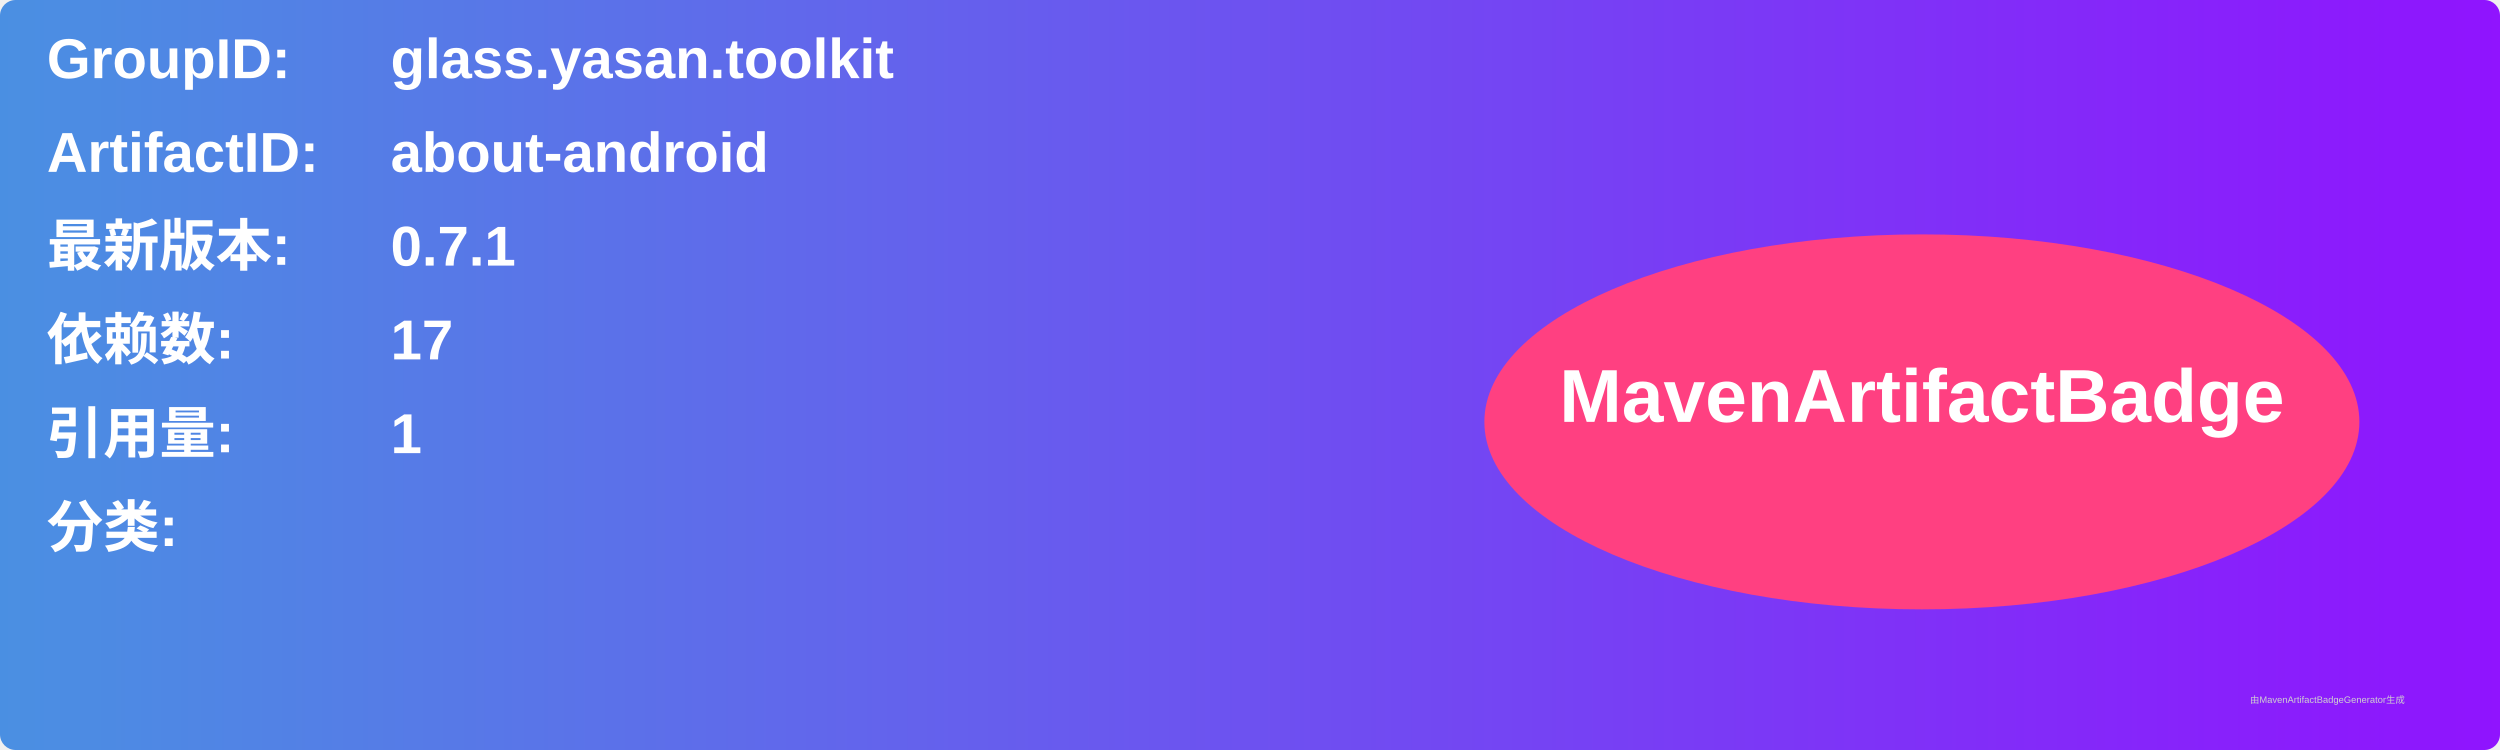
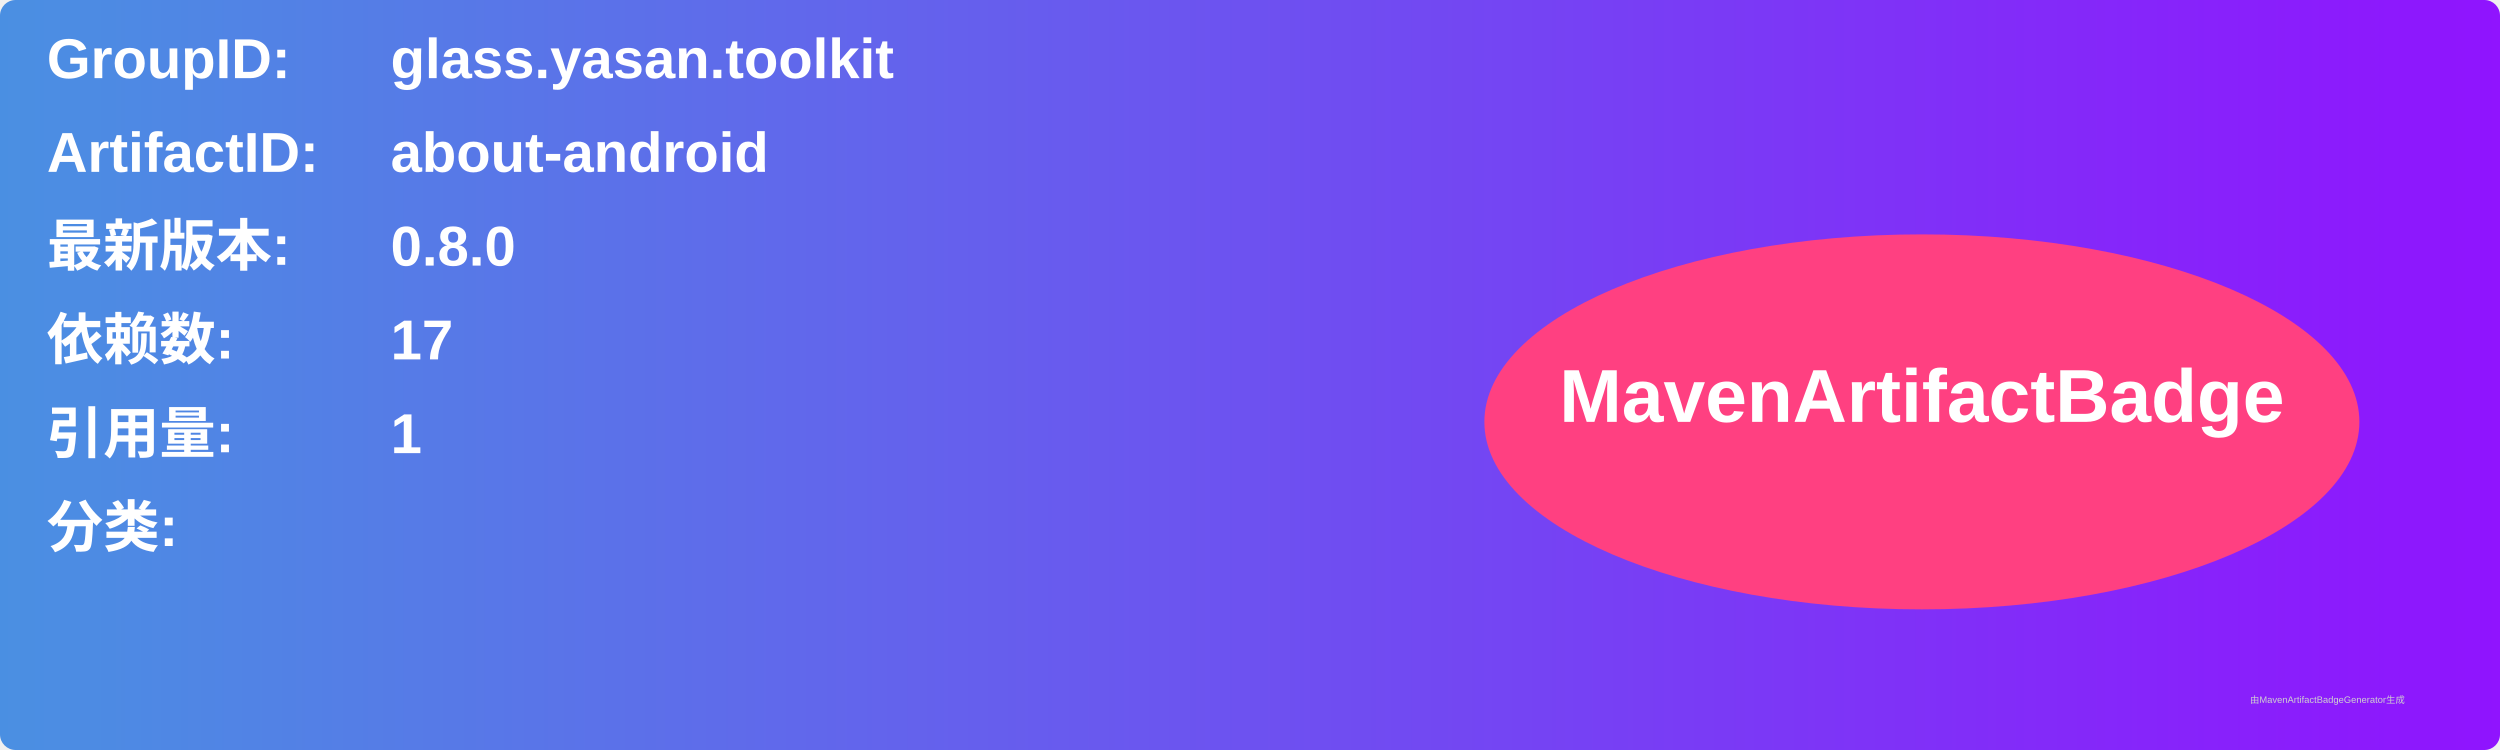
<svg xmlns="http://www.w3.org/2000/svg" width="800" height="240" viewBox="0 0 800 240">
  <linearGradient id="grad" x1="0%" y1="0%" x2="100%" y2="0%">
    <stop offset="0%" stop-color="#4a90e2" />
    <stop offset="100%" stop-color="#9013fe" />
  </linearGradient>
  <rect width="100%" height="100%" rx="5" ry="5" fill="url(#grad)" />
  <g transform="translate(15, 15)">
    <text x="0" y="10" font-family="Arial" font-size="18" fill="white" font-weight="bold" width="260">GroupID:</text>
    <text x="110" y="10" font-family="Arial" font-size="18" fill="white" font-weight="bold" width="460">glass.yasan.toolkit</text>
    <text x="0" y="40" font-family="Arial" font-size="18" fill="white" font-weight="bold" width="260">ArtifactID:</text>
    <text x="110" y="40" font-family="Arial" font-size="18" fill="white" font-weight="bold" width="460">about-android</text>
    <text x="0" y="70" font-family="Arial" font-size="18" fill="white" font-weight="bold">最新版本:</text>
    <text x="110" y="70" font-family="Arial" font-size="18" fill="white" font-weight="bold">
-       <tspan font-weight="bold">0.7.1</tspan>
+       <tspan font-weight="bold">0.8.0</tspan>
    </text>
    <text x="0" y="100" font-family="Arial" font-size="18" fill="white" font-weight="bold">依赖数: </text>
    <text x="110" y="100" font-family="Arial" font-size="18" fill="white">
      <tspan font-weight="bold">17</tspan>
    </text>
    <text x="0" y="130" font-family="Arial" font-size="18" fill="white" font-weight="bold">引用量: </text>
    <text x="110" y="130" font-family="Arial" font-size="18" fill="white">
      <tspan font-weight="bold">1</tspan>
    </text>
    <text x="0" y="160" font-family="Arial" font-size="18" fill="white" font-weight="bold">分类:</text>
    <text x="10" y="190" font-family="Arial" font-size="10" fill="white">
      <tspan font-weight="bold" />
    </text>
    <ellipse cx="600" cy="120" rx="140" ry="60" fill="#ff4081" />
    <text x="600" y="120" text-anchor="middle" font-family="Arial" font-size="24" fill="white" font-weight="bold">MavenArtifactBadge</text>
  </g>
  <text x="720" y="225" font-family="Arial" font-size="3" fill="#d0d0d0">由MavenArtifactBadgeGenerator生成</text>
</svg>
